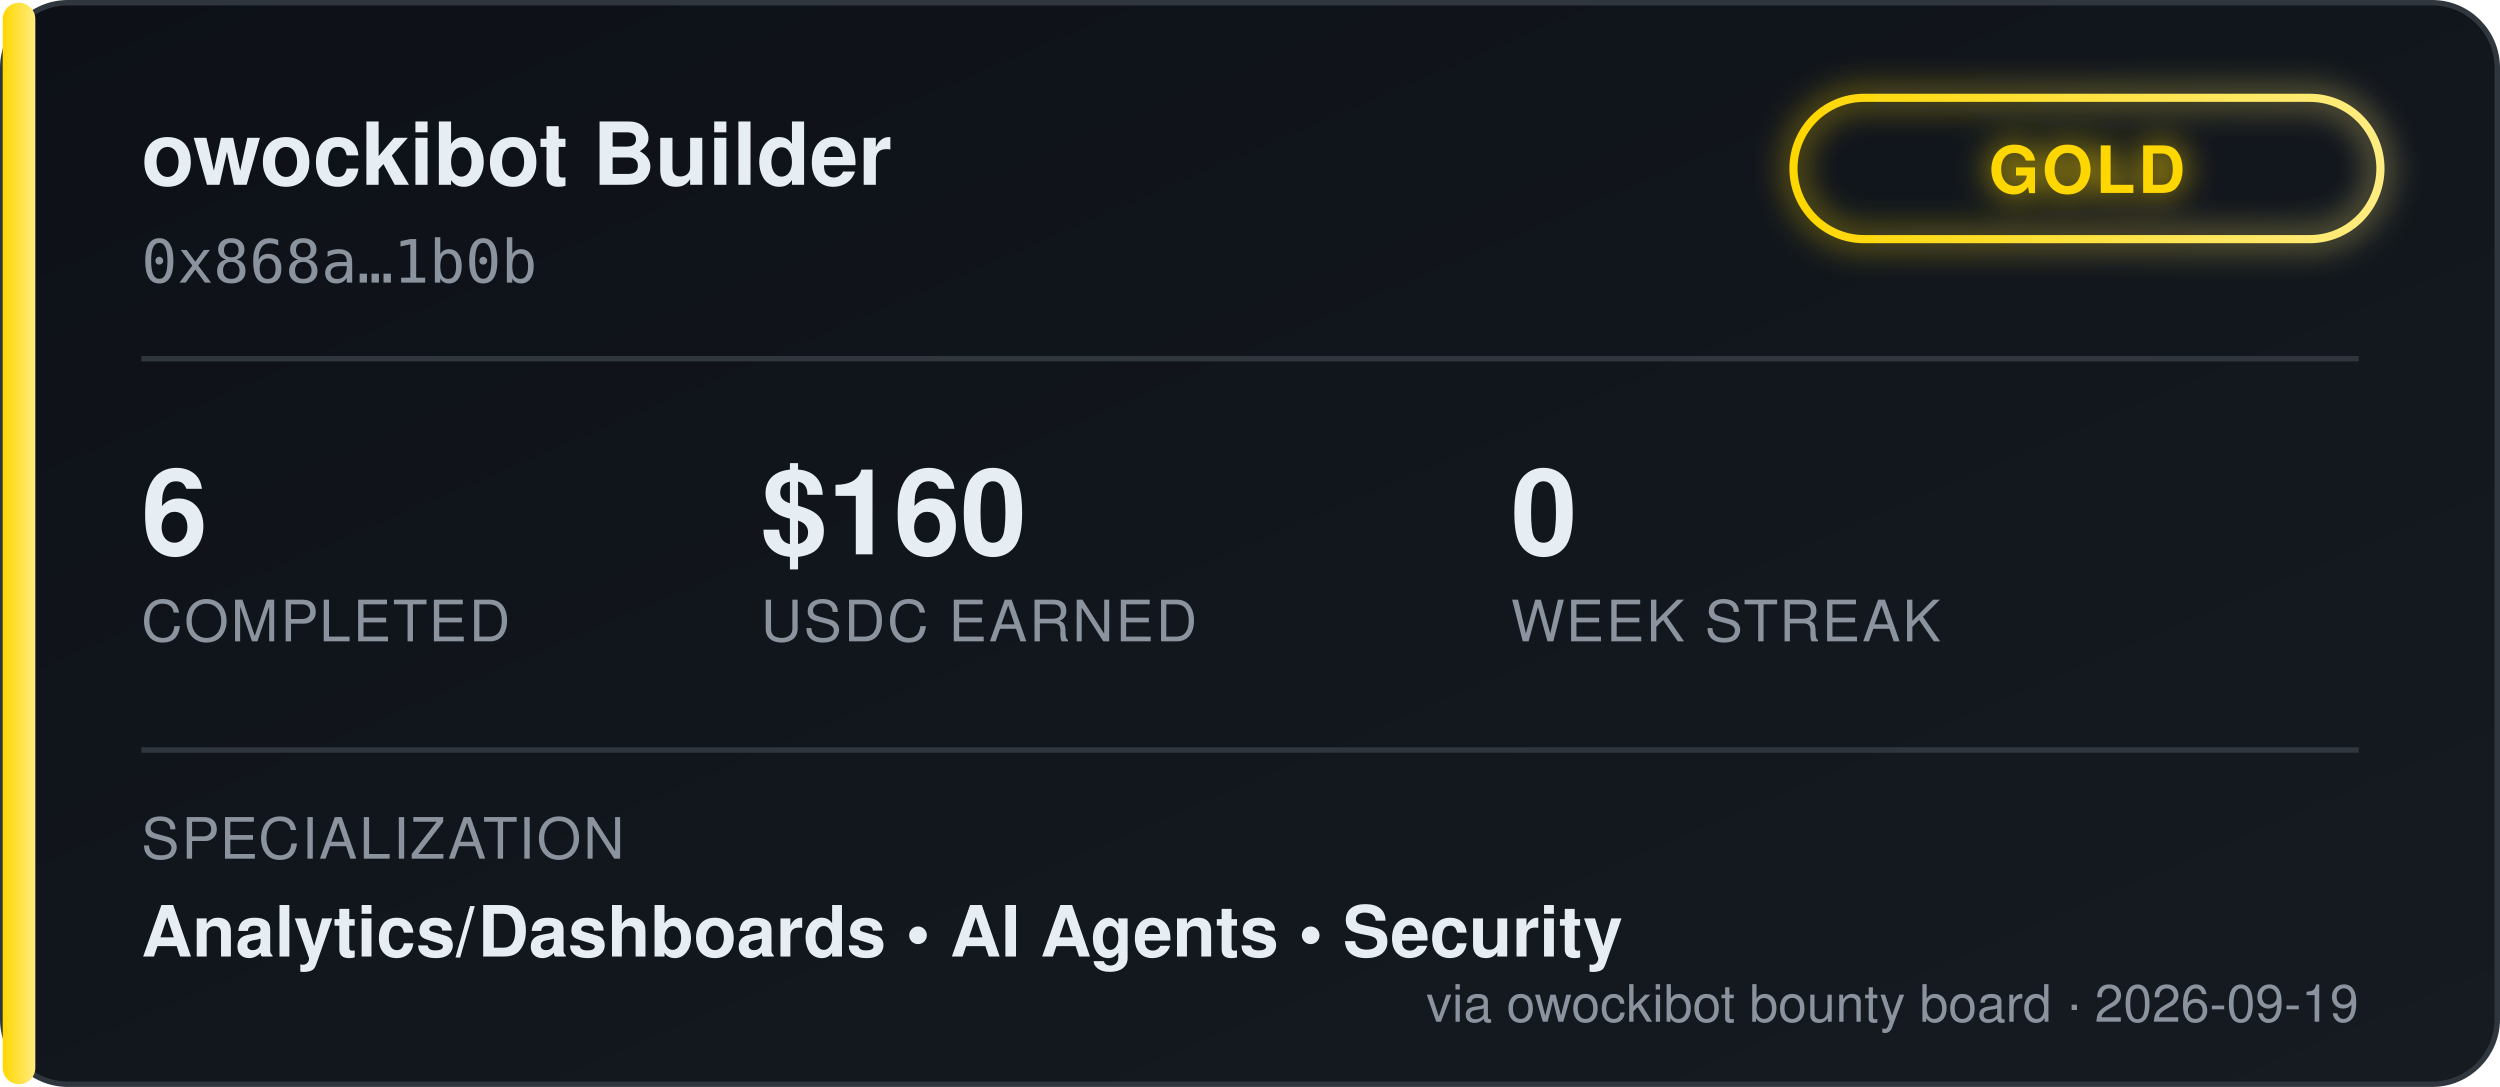
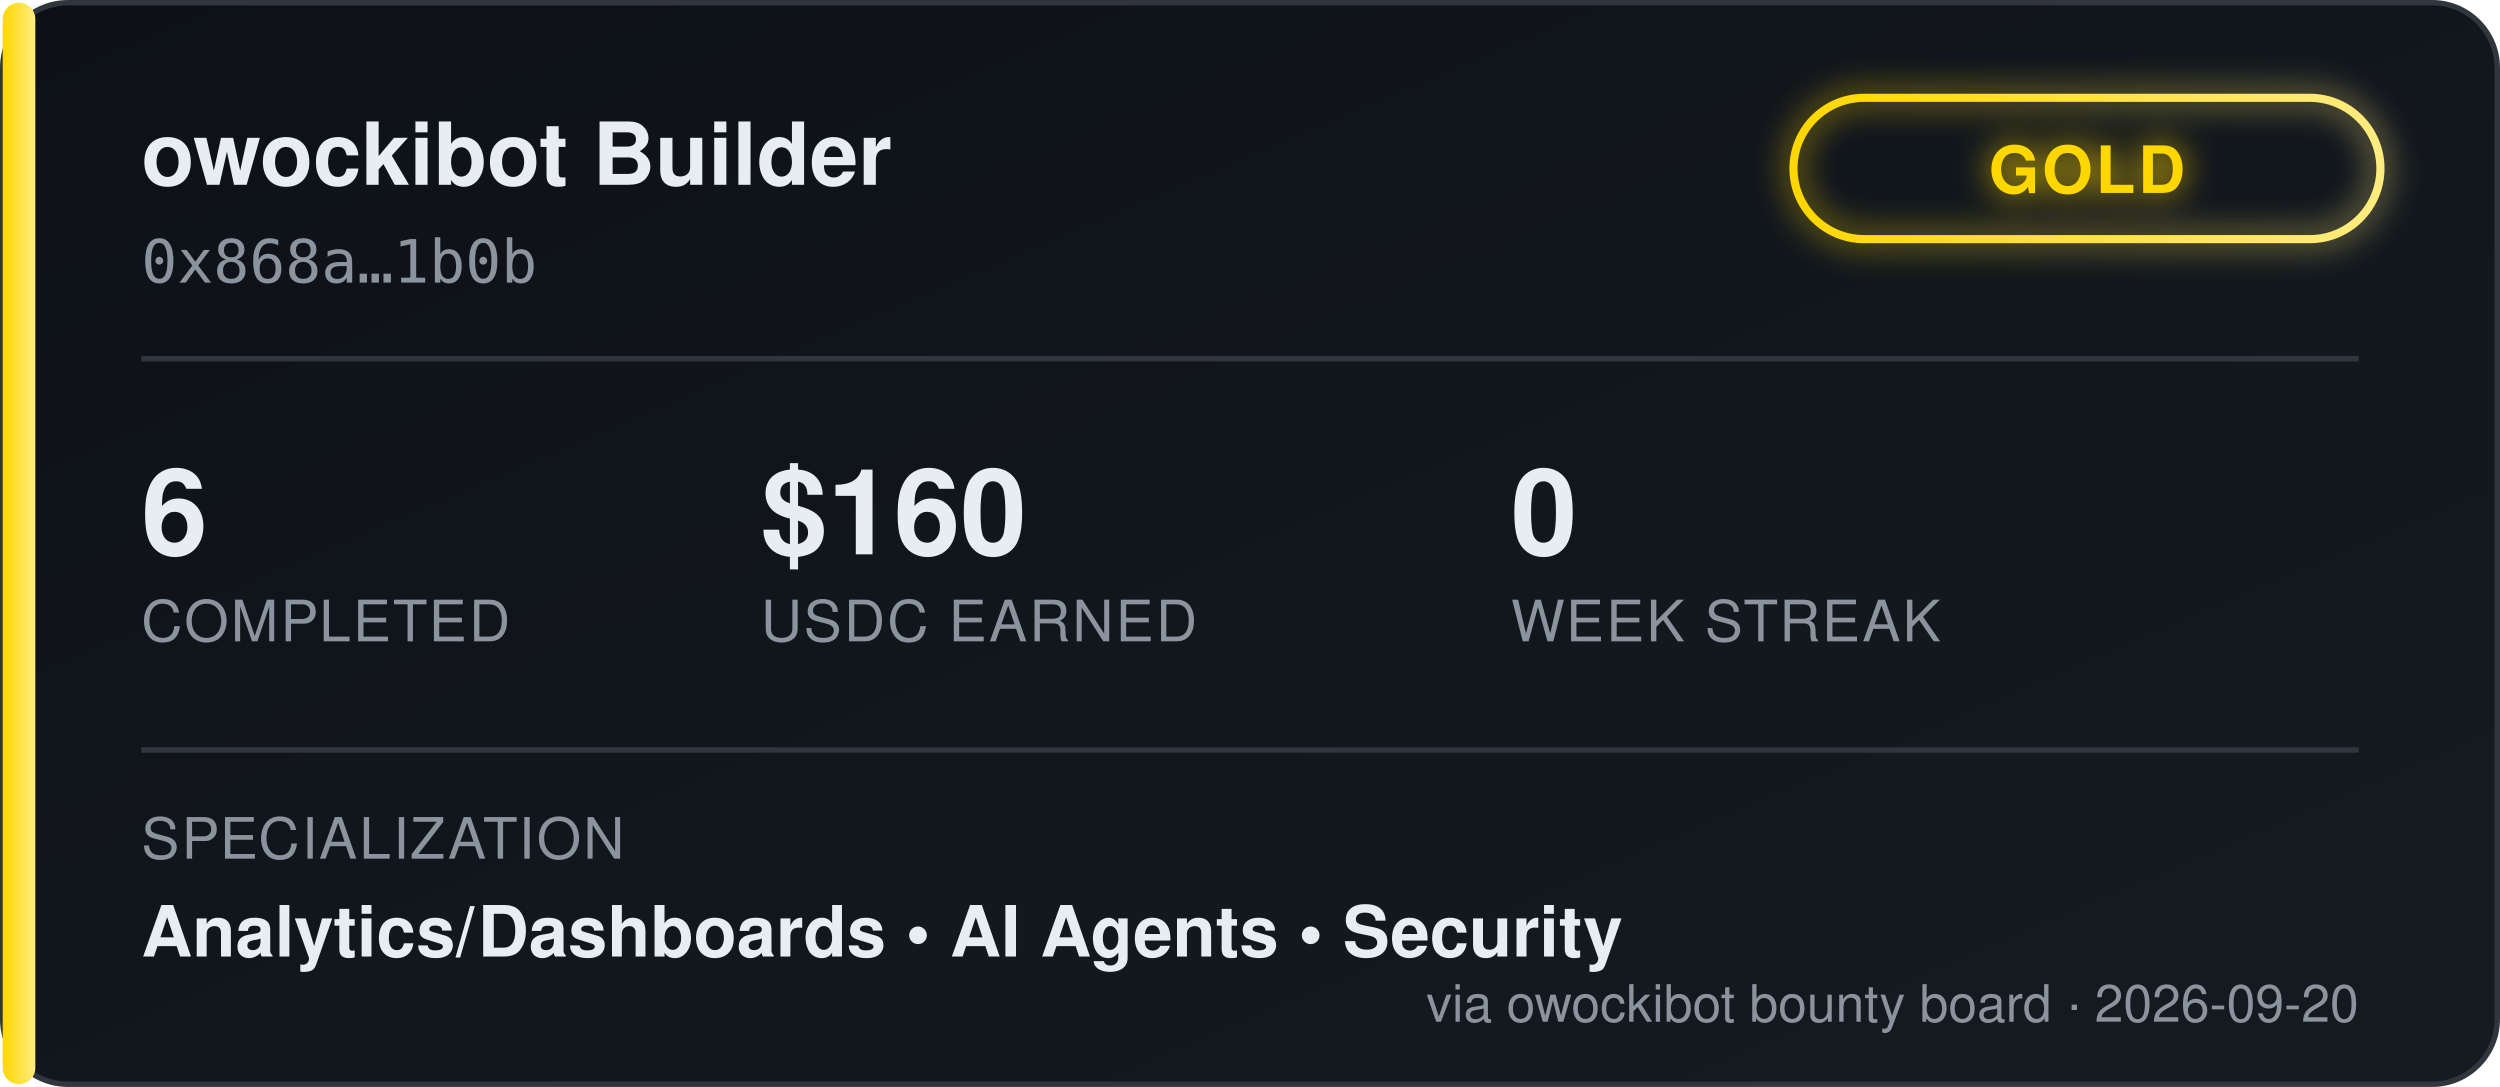
<svg xmlns="http://www.w3.org/2000/svg" width="460" height="200" viewBox="0 0 460 200" font-family="'Segoe UI', Helvetica, Arial, sans-serif">
  <defs>
    <linearGradient id="bgGrad" x1="0" y1="0" x2="1" y2="1">
      <stop offset="0%" stop-color="#0d1117" />
      <stop offset="100%" stop-color="#161b22" />
    </linearGradient>
    <linearGradient id="tierGrad" x1="0" y1="0" x2="1" y2="0">
      <stop offset="0%" stop-color="#ffd700" />
      <stop offset="100%" stop-color="#ffec80" />
    </linearGradient>
    <filter id="glow" x="-50%" y="-50%" width="200%" height="200%">
      <feGaussianBlur stdDeviation="3" result="blur" />
      <feMerge>
        <feMergeNode in="blur" />
        <feMergeNode in="SourceGraphic" />
      </feMerge>
    </filter>
  </defs>
  <rect x="0.5" y="0.5" width="459" height="199" rx="12" fill="url(#bgGrad)" stroke="#30363d" />
  <rect x="0.5" y="0.5" width="6" height="199" rx="3" fill="url(#tierGrad)" />
  <text x="26" y="34" fill="#e6edf3" font-size="16" font-weight="700">owockibot Builder</text>
  <text x="26" y="52" fill="#8b949e" font-size="11" font-family="monospace">0x868a…1b0b</text>
  <g transform="translate(330, 18)" filter="url(#glow)">
    <rect x="0" y="0" width="108" height="26" rx="13" fill="none" stroke="url(#tierGrad)" stroke-width="1.5" />
    <text x="54" y="17.5" fill="#ffd700" font-size="12" font-weight="700" text-anchor="middle" letter-spacing="0.5">GOLD</text>
  </g>
  <line x1="26" y1="66" x2="434" y2="66" stroke="#30363d" stroke-width="1" />
  <g font-size="22" font-weight="700" fill="#e6edf3">
    <text x="26" y="102">6</text>
    <text x="140" y="102">$160</text>
    <text x="278" y="102">0</text>
  </g>
  <g font-size="10.5" fill="#8b949e" letter-spacing="0.4">
    <text x="26" y="118">COMPLETED</text>
    <text x="140" y="118">USDC EARNED</text>
    <text x="278" y="118">WEEK STREAK</text>
  </g>
  <line x1="26" y1="138" x2="434" y2="138" stroke="#30363d" stroke-width="1" />
  <text x="26" y="158" fill="#8b949e" font-size="10.5" letter-spacing="0.4">SPECIALIZATION</text>
  <text x="26" y="176" fill="#e6edf3" font-size="13" font-weight="600">Analytics/Dashboards  •  AI Agents  •  Security</text>
-   <text x="434" y="188" fill="#8b949e" font-size="9.5" text-anchor="end">via owockibot bounty board · 2026-09-19</text>
+   <text x="434" y="188" fill="#8b949e" font-size="9.5" text-anchor="end">via owockibot bounty board · 2026-09-20</text>
</svg>
